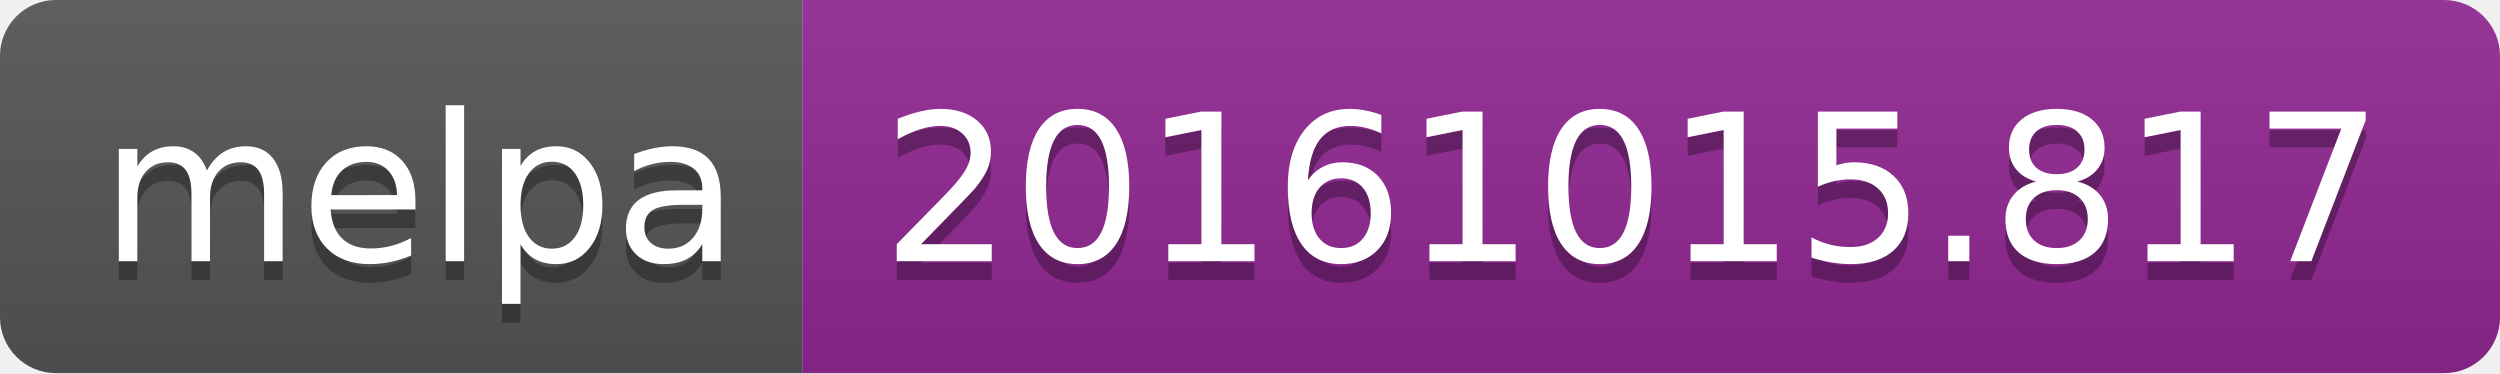
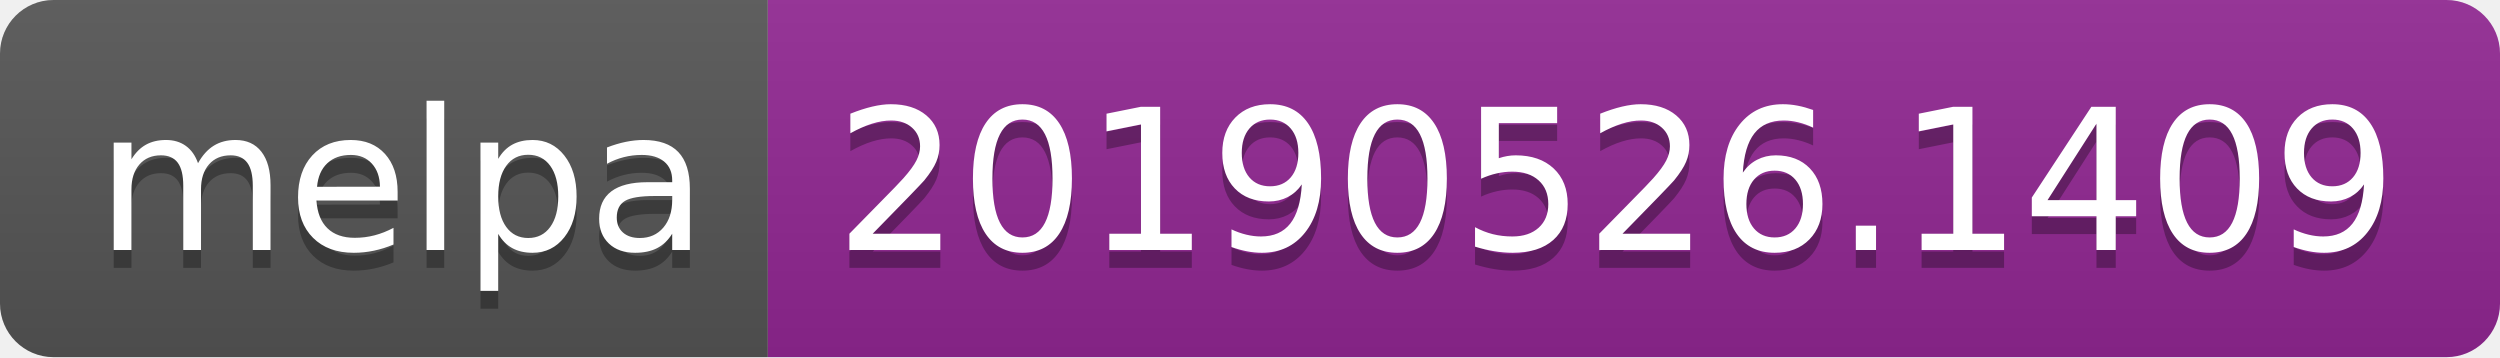
- <svg xmlns="http://www.w3.org/2000/svg" width="134" height="20">
+ <svg xmlns="http://www.w3.org/2000/svg" width="140" height="20">
  <linearGradient id="b" x2="0" y2="100%">
    <stop offset="0" stop-color="#bbb" stop-opacity=".1" />
    <stop offset="1" stop-opacity=".1" />
  </linearGradient>
  <clipPath id="a">
-     <rect width="134" height="20" rx="3" fill="#fff" />
+     <rect width="140" height="20" rx="3" fill="#fff" />
  </clipPath>
  <g clip-path="url(#a)">
    <path fill="#555" d="M0 0h43v20H0z" />
-     <path fill="#922793" d="M43 0h91v20H43z" />
-     <path fill="url(#b)" d="M0 0h134v20H0z" />
+     <path fill="#922793" d="M43 0h97v20H43z" />
+     <path fill="url(#b)" d="M0 0h140v20H0z" />
  </g>
  <g fill="#fff" text-anchor="middle" font-family="DejaVu Sans,Verdana,Geneva,sans-serif" font-size="110">
    <text x="225" y="150" fill="#010101" fill-opacity=".3" transform="scale(.1)" textLength="330">melpa</text>
    <text x="225" y="140" transform="scale(.1)" textLength="330">melpa</text>
-     <text x="875" y="150" fill="#010101" fill-opacity=".3" transform="scale(.1)" textLength="810">20161015.817</text>
-     <text x="875" y="140" transform="scale(.1)" textLength="810">20161015.817</text>
+     <text x="905" y="150" fill="#010101" fill-opacity=".3" transform="scale(.1)" textLength="870">20190526.1409</text>
+     <text x="905" y="140" transform="scale(.1)" textLength="870">20190526.1409</text>
  </g>
</svg>
